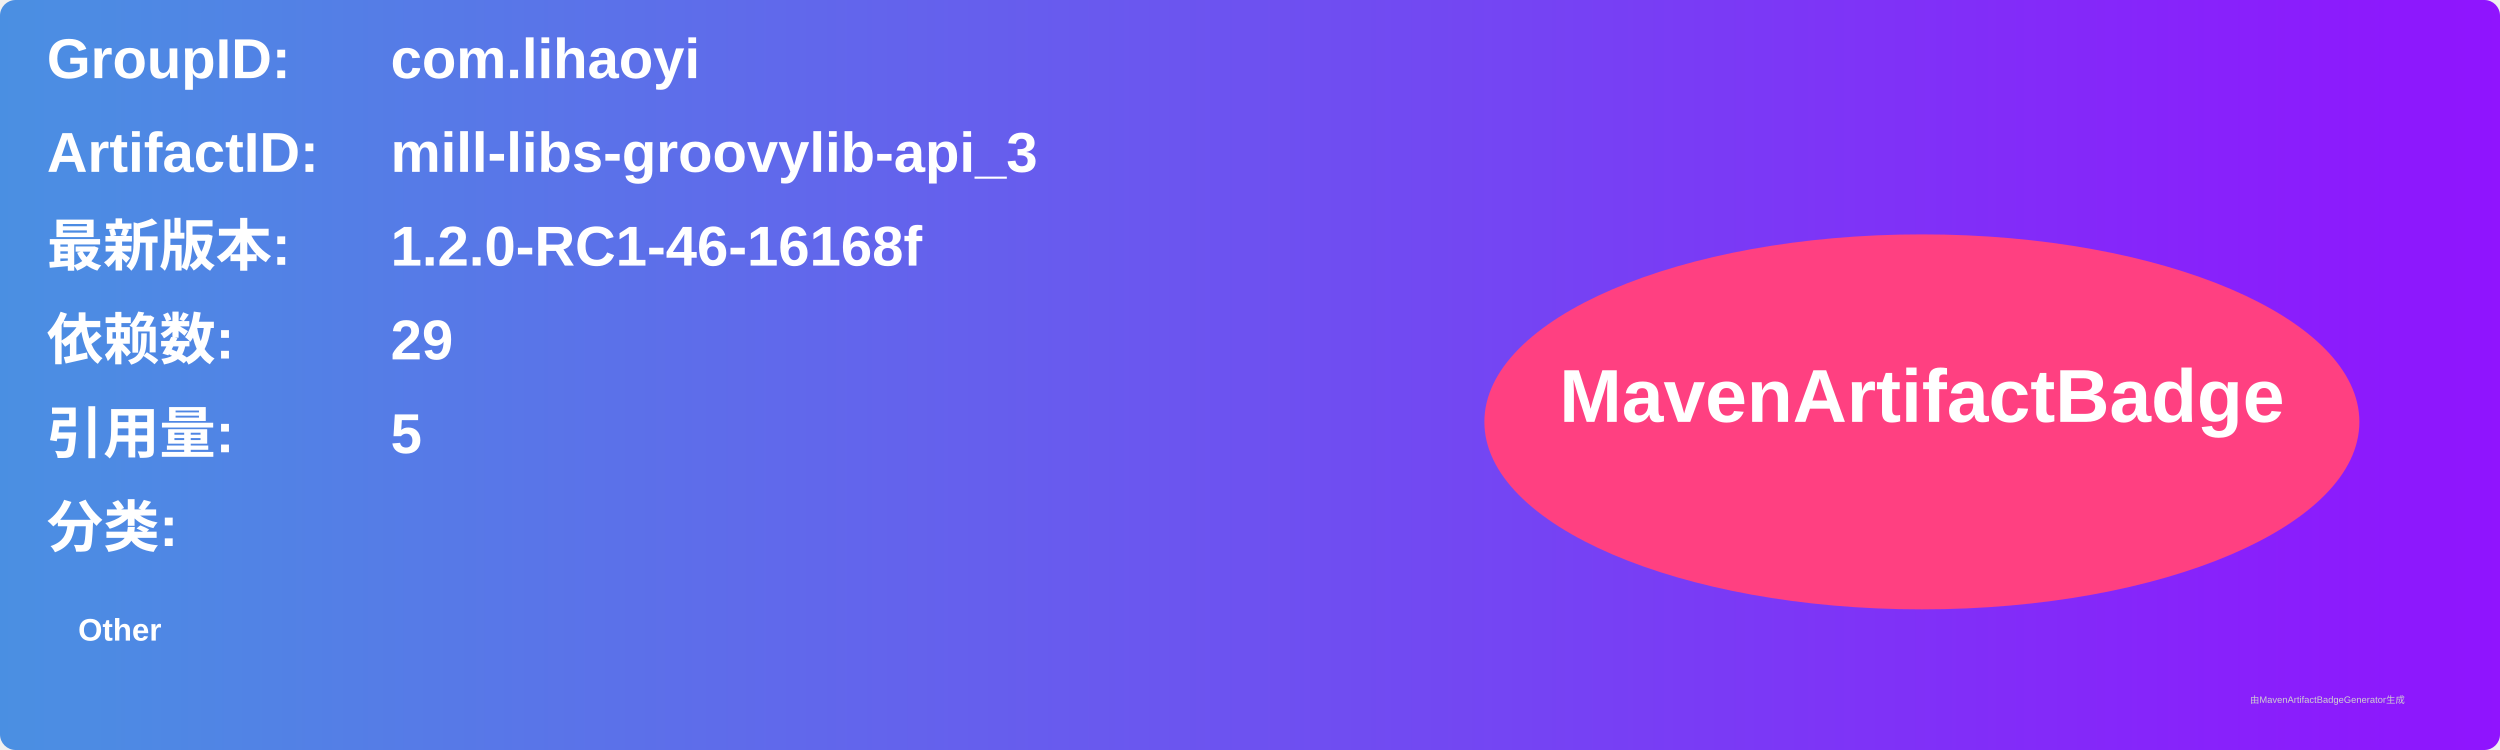
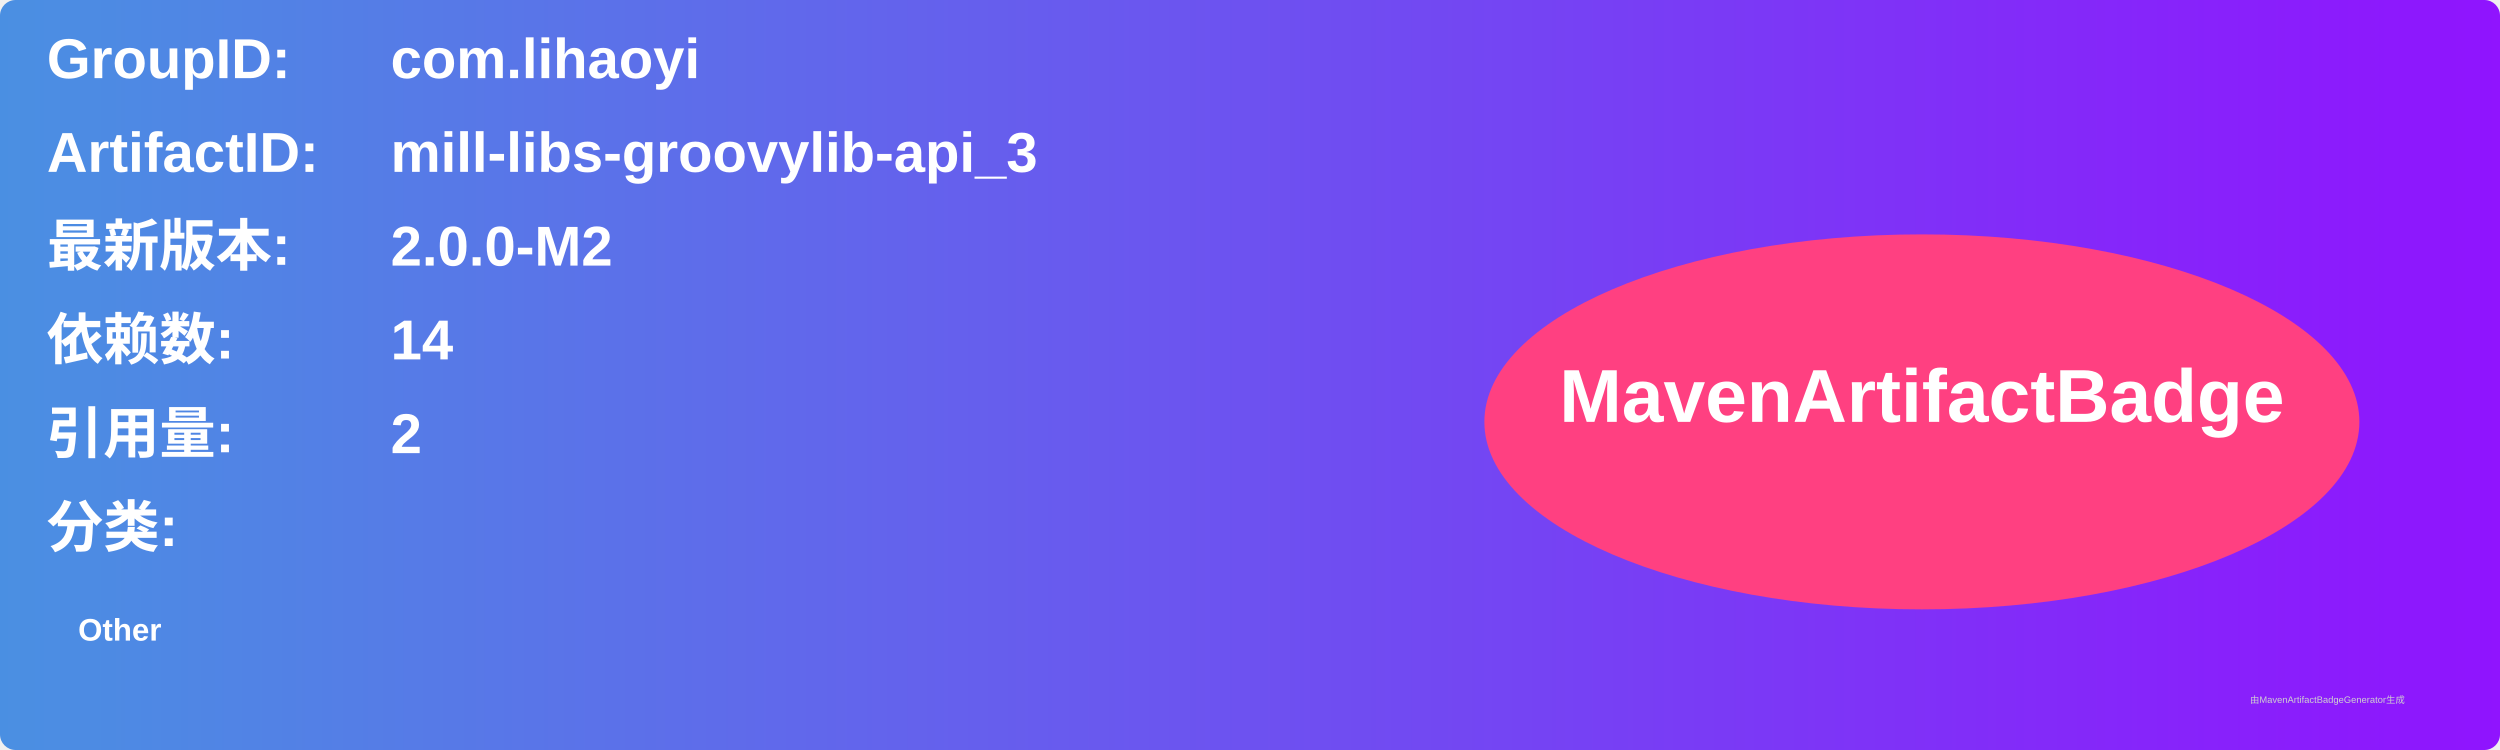
<svg xmlns="http://www.w3.org/2000/svg" width="800" height="240" viewBox="0 0 800 240">
  <linearGradient id="grad" x1="0%" y1="0%" x2="100%" y2="0%">
    <stop offset="0%" stop-color="#4a90e2" />
    <stop offset="100%" stop-color="#9013fe" />
  </linearGradient>
  <rect width="100%" height="100%" rx="5" ry="5" fill="url(#grad)" />
  <g transform="translate(15, 15)">
    <text x="0" y="10" font-family="Arial" font-size="18" fill="white" font-weight="bold" width="260">GroupID:</text>
    <text x="110" y="10" font-family="Arial" font-size="18" fill="white" font-weight="bold" width="460">com.lihaoyi</text>
    <text x="0" y="40" font-family="Arial" font-size="18" fill="white" font-weight="bold" width="260">ArtifactID:</text>
    <text x="110" y="40" font-family="Arial" font-size="18" fill="white" font-weight="bold" width="460">mill-libs-groovylib-api_3</text>
    <text x="0" y="70" font-family="Arial" font-size="18" fill="white" font-weight="bold">最新版本:</text>
    <text x="110" y="70" font-family="Arial" font-size="18" fill="white" font-weight="bold">
-       <tspan font-weight="bold">1.2.0-RC1-46-16168f</tspan>
+       <tspan font-weight="bold">2.0.0-M2</tspan>
    </text>
    <text x="0" y="100" font-family="Arial" font-size="18" fill="white" font-weight="bold">依赖数: </text>
    <text x="110" y="100" font-family="Arial" font-size="18" fill="white">
-       <tspan font-weight="bold">29</tspan>
+       <tspan font-weight="bold">14</tspan>
    </text>
    <text x="0" y="130" font-family="Arial" font-size="18" fill="white" font-weight="bold">引用量: </text>
    <text x="110" y="130" font-family="Arial" font-size="18" fill="white">
-       <tspan font-weight="bold">5</tspan>
+       <tspan font-weight="bold">2</tspan>
    </text>
    <text x="0" y="160" font-family="Arial" font-size="18" fill="white" font-weight="bold">分类:</text>
    <text x="10" y="190" font-family="Arial" font-size="10" fill="white">
      <tspan font-weight="bold">Other</tspan>
    </text>
    <ellipse cx="600" cy="120" rx="140" ry="60" fill="#ff4081" />
    <text x="600" y="120" text-anchor="middle" font-family="Arial" font-size="24" fill="white" font-weight="bold">MavenArtifactBadge</text>
  </g>
  <text x="720" y="225" font-family="Arial" font-size="3" fill="#d0d0d0">由MavenArtifactBadgeGenerator生成</text>
</svg>
